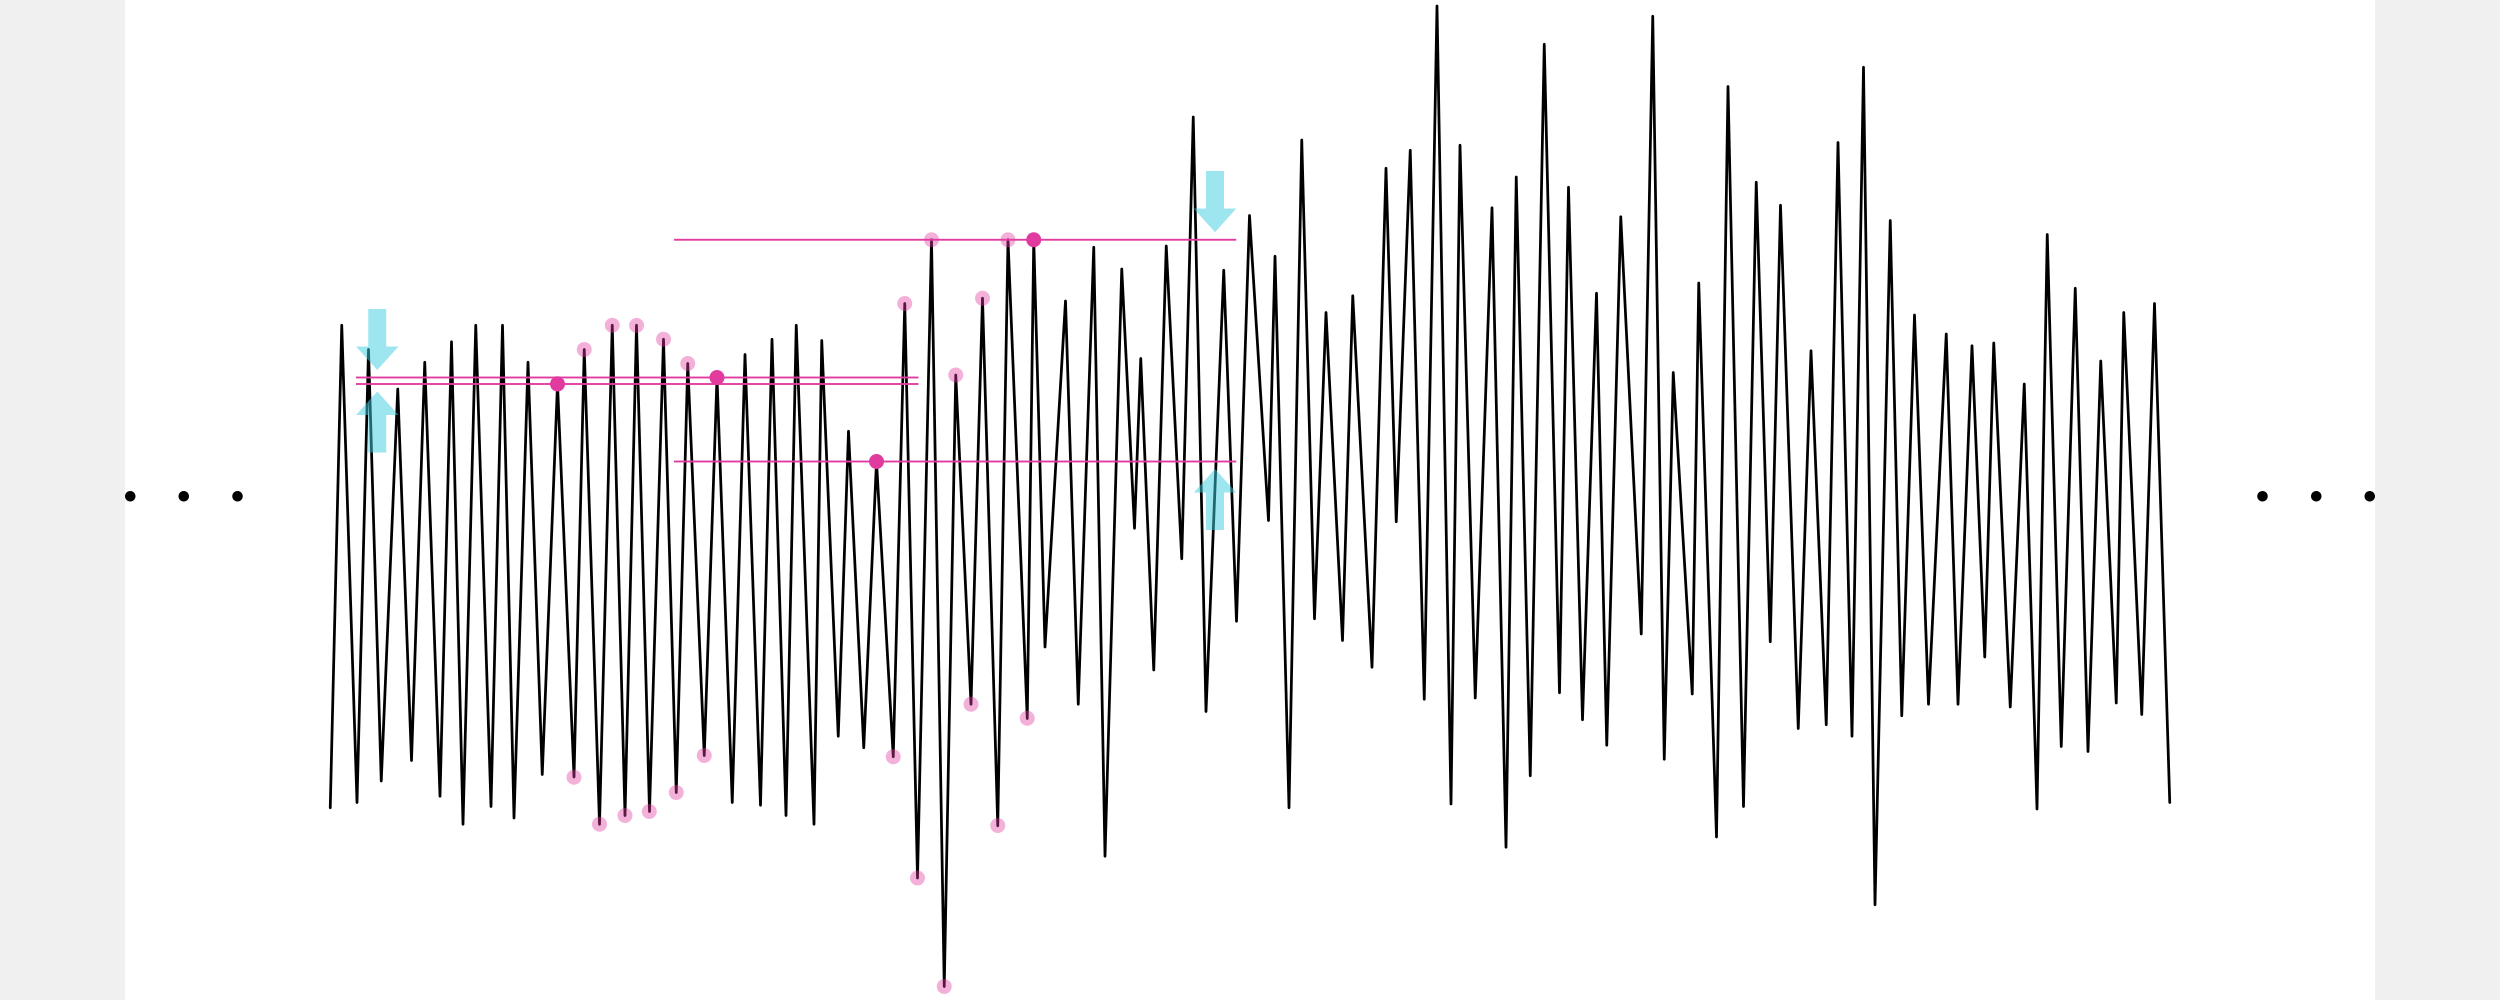
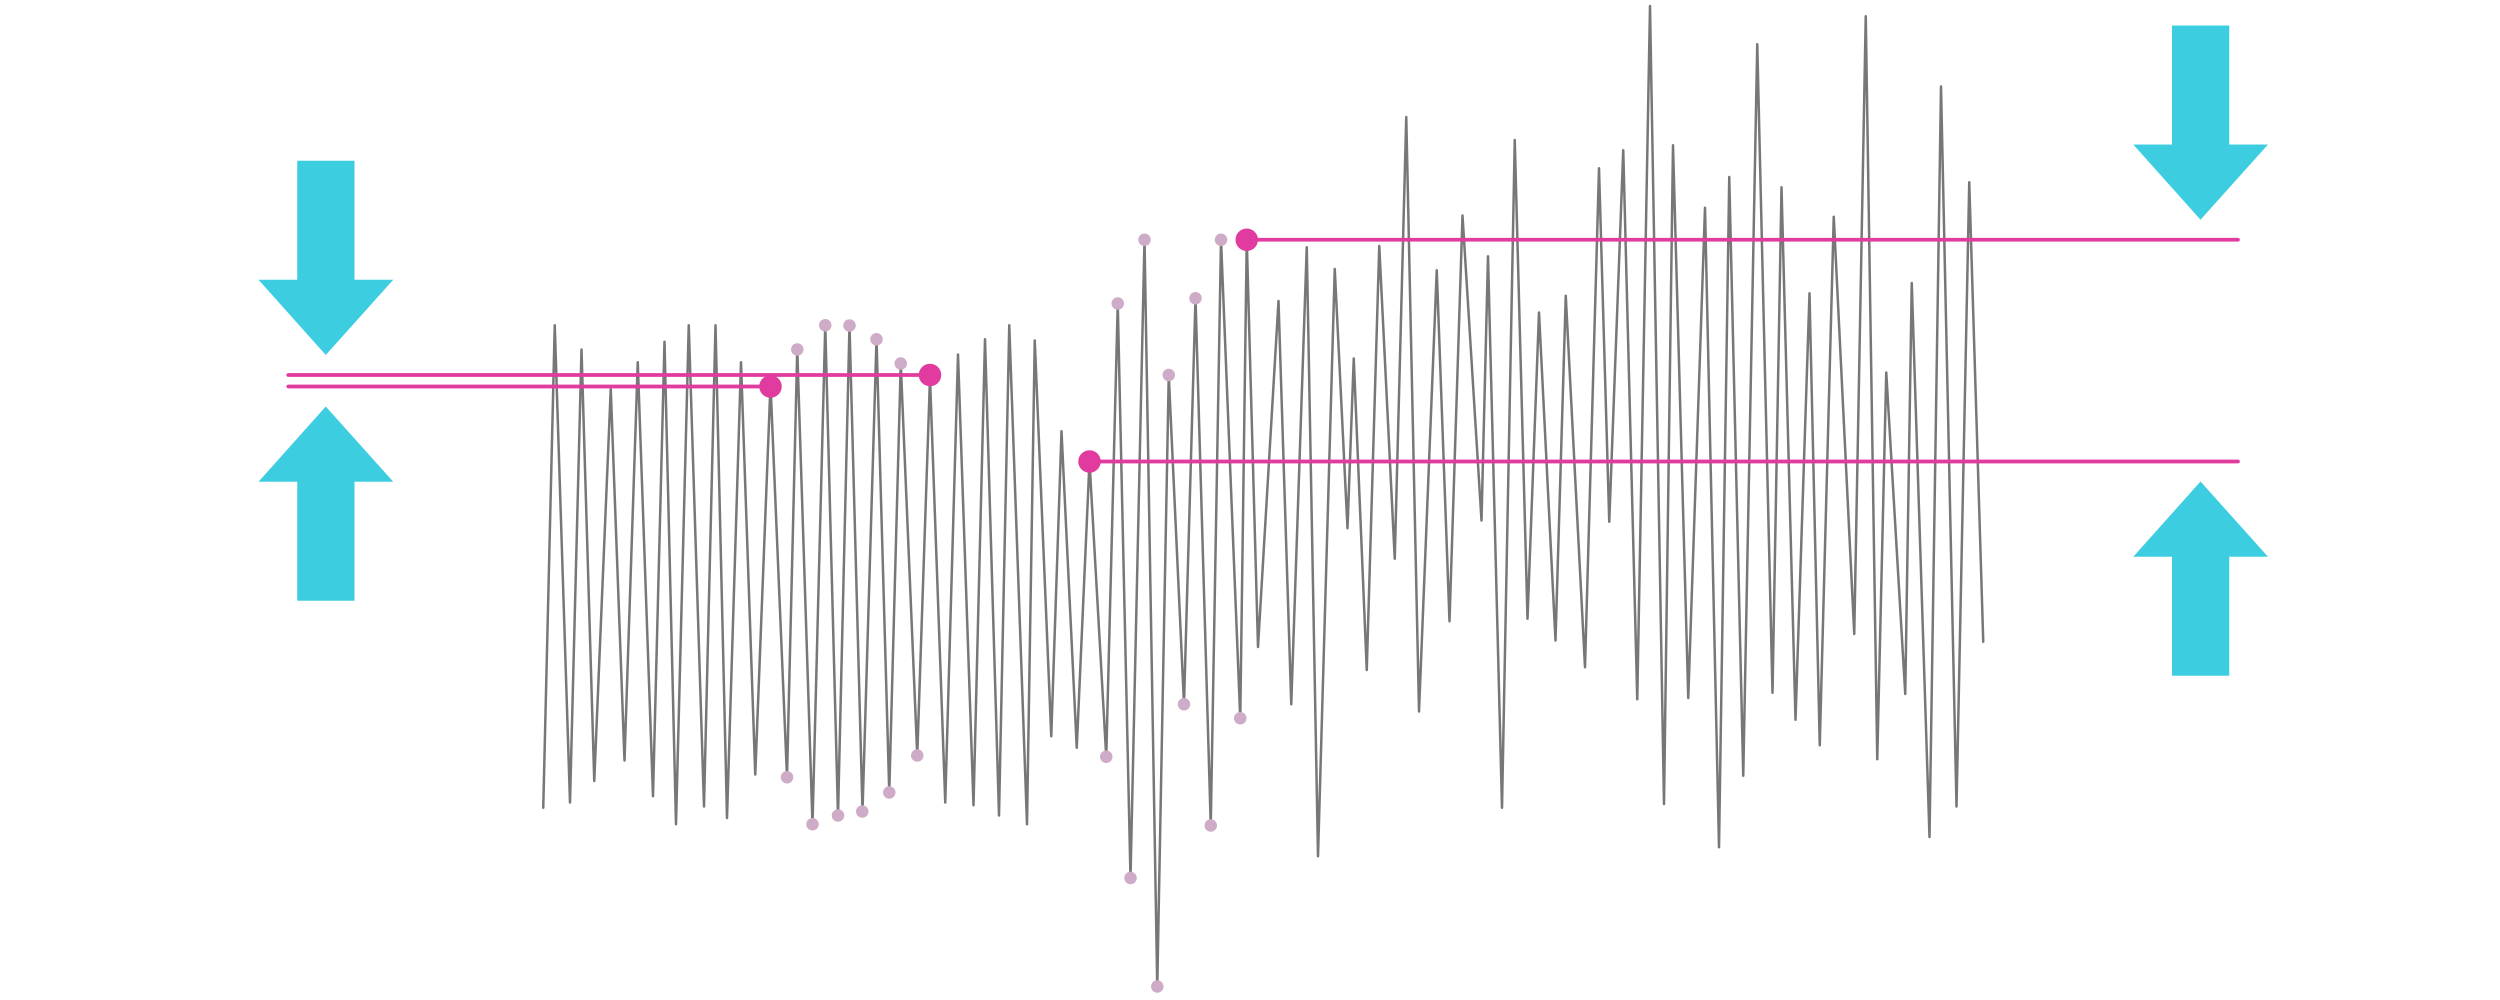
- <svg xmlns="http://www.w3.org/2000/svg" version="1.1" x="0px" y="0px" viewBox="0 0 1000 400" style="enable-background:new 0 0 1000 400;" xml:space="preserve">
+ <svg xmlns="http://www.w3.org/2000/svg" version="1.1" id="Layer_1" x="0px" y="0px" viewBox="0 0 1000 400" style="enable-background:new 0 0 1000 400;" xml:space="preserve">
  <style type="text/css">
	.st0{fill:#FFFFFF;}
- 	.st1{fill:none;stroke:#000000;stroke-width:1.1;stroke-linecap:round;stroke-linejoin:round;}
- 	.st2{opacity:0.4;fill:#E23B9F;enable-background:new    ;}
- 	.st3{fill:#E23B9F;}
- 	.st4{fill:none;stroke:#E23B9F;stroke-width:0.75;stroke-miterlimit:10;}
- 	.st5{opacity:0.5;fill:#3DCDE0;enable-background:new    ;}
+ 	.st1{fill:none;stroke:#777777;stroke-linecap:round;stroke-linejoin:round;}
+ 	.st2{fill:none;stroke:#E23B9F;stroke-width:1.5;stroke-linecap:round;stroke-miterlimit:10;}
+ 	.st3{fill:#CEABC6;enable-background:new    ;}
+ 	.st4{fill:#E23B9F;}
+ 	.st5{fill:#3DCDE0;enable-background:new    ;}
</style>
-   <rect x="50" class="st0" width="900" height="400" />
-   <polyline class="st1" points="132.1,323.1 136.7,130.1 142.8,321 147.4,139.8 152.5,312.4 159.1,155.6 164.6,304.2 169.9,144.9   176,318.5 180.6,136.7 185.2,329.7 190.3,130.1 196.4,322.6 201,130.1 205.6,327.2 211.2,144.9 216.9,309.8 223,153.6 229.6,310.8   233.7,139.8 239.8,329.7 244.9,130.1 250,326.2 254.6,130.1 259.8,324.6 265.4,135.7 270.5,317 275.1,145.4 281.7,302.2 286.8,151   292.9,321 298,141.8 304.2,322.1 308.8,135.7 314.4,326.2 318.5,130.1 325.6,329.7 328.7,136.2 335.3,294.5 339.4,172.5   345.5,299.1 350.6,184.6 357.3,302.7 361.9,121.4 367,351.2 372.6,95.9 377.7,394.6 382.3,150 388.4,281.7 393,119.3 399.1,330.3   403.2,95.9 410.9,287.4 413.5,95.9 418,258.8 426.2,120.4 431.3,281.7 437.5,98.9 442,342.5 448.7,107.6 453.8,211.3 456.3,143.4   461.5,268 466.5,98.4 472.7,223.5 477.3,46.8 482.4,284.6 489.5,108.1 494.6,248.5 499.8,86.2 507.4,208.2 510,102.5 515.6,323.1   520.7,56 525.8,247.5 530.4,125 537,256.2 541.1,118.3 548.8,266.9 554.4,67.3 558.5,208.7 564.1,60.1 569.7,279.7 574.8,2.4   580.4,321.6 584,58.1 590.1,279.2 596.8,83.1 602.4,338.9 606.5,70.8 612.1,310.3 617.7,17.7 623.8,277.1 627.4,74.9 633,287.9   638.6,117.3 642.7,298.1 648.3,86.7 656.5,253.6 661.1,6.5 665.7,303.7 669.3,149 676.9,277.6 679.5,113.2 686.6,334.8 691.2,34.6   697.4,322.6 702.5,72.9 708.1,256.7 712.2,82.1 719.3,291.4 724.4,140.3 730.5,289.9 735.2,57 740.8,294.5 745.4,26.9 750,361.9   756.1,88.2 760.7,286.3 765.8,126 771.4,281.7 778.5,133.6 783.2,281.7 788.8,138.3 793.9,262.8 797.5,137.2 804.1,282.8   809.7,153.6 814.8,323.6 818.9,93.8 824.5,298.6 830.1,115.3 835.2,300.6 840.3,144.4 846.5,281.2 849.5,125 856.7,285.8   861.8,121.4 867.9,321 " />
-   <circle class="st2" cx="233.7" cy="139.8" r="3" />
-   <circle class="st2" cx="361.9" cy="121.4" r="3" />
-   <circle class="st2" cx="244.9" cy="130.1" r="3" />
-   <circle class="st2" cx="382.3" cy="150" r="3" />
-   <circle class="st2" cx="372.6" cy="95.9" r="3" />
-   <ellipse transform="matrix(0.1602 -0.9871 0.9871 0.1602 85.4114 360.6291)" class="st2" cx="254.6" cy="130.1" rx="3" ry="3" />
-   <circle class="st2" cx="393" cy="119.3" r="3" />
-   <circle class="st2" cx="275.1" cy="145.4" r="3" />
-   <circle class="st2" cx="403.2" cy="95.9" r="3" />
-   <circle class="st3" cx="223" cy="153.6" r="3" />
-   <circle class="st3" cx="286.8" cy="151" r="3" />
-   <circle class="st3" cx="350.6" cy="184.6" r="3" />
-   <circle class="st3" cx="413.5" cy="95.9" r="3" />
-   <circle class="st2" cx="265.4" cy="135.7" r="3" />
-   <circle class="st2" cx="229.6" cy="310.9" r="3" />
-   <circle class="st2" cx="239.8" cy="329.7" r="3" />
-   <circle class="st2" cx="250" cy="326.2" r="3" />
-   <circle class="st2" cx="270.5" cy="317" r="3" />
-   <circle class="st2" cx="357.3" cy="302.7" r="3" />
-   <circle class="st2" cx="388.4" cy="281.7" r="3" />
-   <circle class="st2" cx="399.1" cy="330.2" r="3" />
-   <circle class="st2" cx="410.9" cy="287.3" r="3" />
-   <circle class="st2" cx="367" cy="351.2" r="3" />
-   <circle class="st2" cx="377.7" cy="394.6" r="3" />
-   <circle class="st2" cx="281.7" cy="302.2" r="3" />
-   <circle class="st2" cx="259.7" cy="324.6" r="3" />
-   <line class="st4" x1="142.4" y1="153.6" x2="367.4" y2="153.6" />
-   <line class="st4" x1="269.6" y1="184.6" x2="494.5" y2="184.6" />
-   <line class="st4" x1="269.6" y1="95.9" x2="494.5" y2="95.9" />
-   <line class="st4" x1="142.4" y1="151" x2="367.4" y2="151" />
-   <polygon class="st5" points="150.9,148 159.4,138.6 154.5,138.6 154.5,123.6 150.9,123.6 147.3,123.6 147.3,138.6 142.4,138.6 " />
-   <polygon class="st5" points="486,92.9 494.5,83.4 489.6,83.4 489.6,68.4 486,68.4 482.4,68.4 482.4,83.4 477.5,83.4 " />
-   <polygon class="st5" points="486,187.6 494.5,197 489.6,197 489.6,212 486,212 482.4,212 482.4,197 477.5,197 " />
-   <polygon class="st5" points="150.9,156.6 159.4,166 154.5,166 154.5,181 150.9,181 147.3,181 147.3,166 142.4,166 " />
-   <g>
-     <circle cx="52.1" cy="198.5" r="2.1" />
-     <circle cx="73.5" cy="198.5" r="2.1" />
-     <circle cx="95" cy="198.5" r="2.1" />
-   </g>
-   <g>
-     <circle cx="905" cy="198.5" r="2.1" />
-     <circle cx="926.5" cy="198.5" r="2.1" />
-     <circle cx="947.9" cy="198.5" r="2.1" />
-   </g>
+   <rect class="st0" width="1000" height="400" />
+   <polyline class="st1" points="217.3,323.1 221.9,130.1 228,321 232.6,139.8 237.7,312.4 244.3,155.6 249.8,304.2 255.1,144.9   261.2,318.5 265.8,136.7 270.4,329.7 275.5,130.1 281.6,322.6 286.2,130.1 290.8,327.2 296.4,144.9 302.1,309.8 308.2,153.6   314.8,310.8 318.9,139.8 325,329.7 330.1,130.1 335.2,326.2 339.8,130.1 345,324.6 350.6,135.7 355.7,317 360.3,145.4 366.9,302.2   372,151 378.1,321 383.2,141.8 389.4,322.1 394,135.7 399.6,326.2 403.7,130.1 410.8,329.7 413.9,136.2 420.5,294.5 424.6,172.5   430.7,299.1 435.8,184.6 442.5,302.7 447.1,121.4 452.2,351.2 457.8,95.9 462.9,394.6 467.5,150 473.6,281.7 478.2,119.3   484.3,330.3 488.4,95.9 496.1,287.4 498.7,95.9 503.2,258.8 511.4,120.4 516.5,281.7 522.7,98.9 527.2,342.5 533.9,107.6 539,211.3   541.5,143.4 546.7,268 551.7,98.4 557.9,223.5 562.5,46.8 567.6,284.6 574.7,108.1 579.8,248.5 585,86.2 592.6,208.2 595.2,102.5   600.8,323.1 605.9,56 611,247.5 615.6,125 622.2,256.2 626.3,118.3 634,266.9 639.6,67.3 643.7,208.7 649.3,60.1 654.9,279.7   660,2.4 665.6,321.6 669.2,58.1 675.3,279.2 682,83.1 687.6,338.9 691.7,70.8 697.3,310.3 702.9,17.7 709,277.1 712.6,74.9   718.2,287.9 723.8,117.3 727.9,298.1 733.5,86.7 741.7,253.6 746.3,6.5 750.9,303.7 754.5,149 762.1,277.6 764.7,113.2 771.8,334.8   776.4,34.6 782.6,322.6 787.7,72.9 793.3,256.7 " />
+   <line class="st2" x1="115.3" y1="154.6" x2="309.3" y2="154.6" />
+   <line class="st2" x1="115.3" y1="150" x2="373.2" y2="150" />
+   <circle class="st3" cx="318.9" cy="139.8" r="2.5" />
+   <circle class="st3" cx="447.1" cy="121.4" r="2.5" />
+   <circle class="st3" cx="330.1" cy="130.1" r="2.5" />
+   <circle class="st3" cx="467.5" cy="150" r="2.5" />
+   <circle class="st3" cx="457.8" cy="95.9" r="2.5" />
+   <circle class="st3" cx="339.8" cy="130.2" r="2.5" />
+   <circle class="st3" cx="478.2" cy="119.3" r="2.5" />
+   <circle class="st3" cx="360.3" cy="145.4" r="2.5" />
+   <circle class="st3" cx="488.4" cy="95.9" r="2.5" />
+   <circle class="st4" cx="308.2" cy="154.6" r="4.5" />
+   <circle class="st4" cx="372" cy="150" r="4.5" />
+   <circle class="st3" cx="350.6" cy="135.7" r="2.5" />
+   <circle class="st3" cx="314.8" cy="310.9" r="2.5" />
+   <circle class="st3" cx="325" cy="329.7" r="2.5" />
+   <circle class="st3" cx="335.2" cy="326.2" r="2.5" />
+   <circle class="st3" cx="355.7" cy="317" r="2.5" />
+   <circle class="st3" cx="442.5" cy="302.7" r="2.5" />
+   <circle class="st3" cx="473.6" cy="281.7" r="2.5" />
+   <circle class="st3" cx="484.3" cy="330.2" r="2.5" />
+   <circle class="st3" cx="496.1" cy="287.3" r="2.5" />
+   <circle class="st3" cx="452.2" cy="351.2" r="2.5" />
+   <circle class="st3" cx="462.9" cy="394.6" r="2.5" />
+   <circle class="st3" cx="366.9" cy="302.2" r="2.5" />
+   <circle class="st3" cx="344.9" cy="324.6" r="2.5" />
+   <line class="st2" x1="435.8" y1="184.6" x2="895.2" y2="184.6" />
+   <line class="st2" x1="498.7" y1="95.9" x2="895.2" y2="95.9" />
+   <polygon class="st5" points="880.2,87.9 907.2,57.8 891.7,57.8 891.7,10.2 880.2,10.2 868.8,10.2 868.8,57.8 853.3,57.8 " />
+   <polygon class="st5" points="880.2,192.6 853.3,222.7 868.8,222.7 868.8,270.3 880.2,270.3 891.7,270.3 891.7,222.7 907.2,222.7 " />
+   <polygon class="st5" points="130.3,162.6 103.4,192.7 118.9,192.7 118.9,240.3 130.3,240.3 141.8,240.3 141.8,192.7 157.3,192.7 " />
+   <polygon class="st5" points="130.3,142 157.3,111.9 141.8,111.9 141.8,64.3 130.3,64.3 118.9,64.3 118.9,111.9 103.4,111.9 " />
+   <circle class="st4" cx="435.8" cy="184.6" r="4.5" />
+   <circle class="st4" cx="498.7" cy="95.9" r="4.5" />
</svg>
